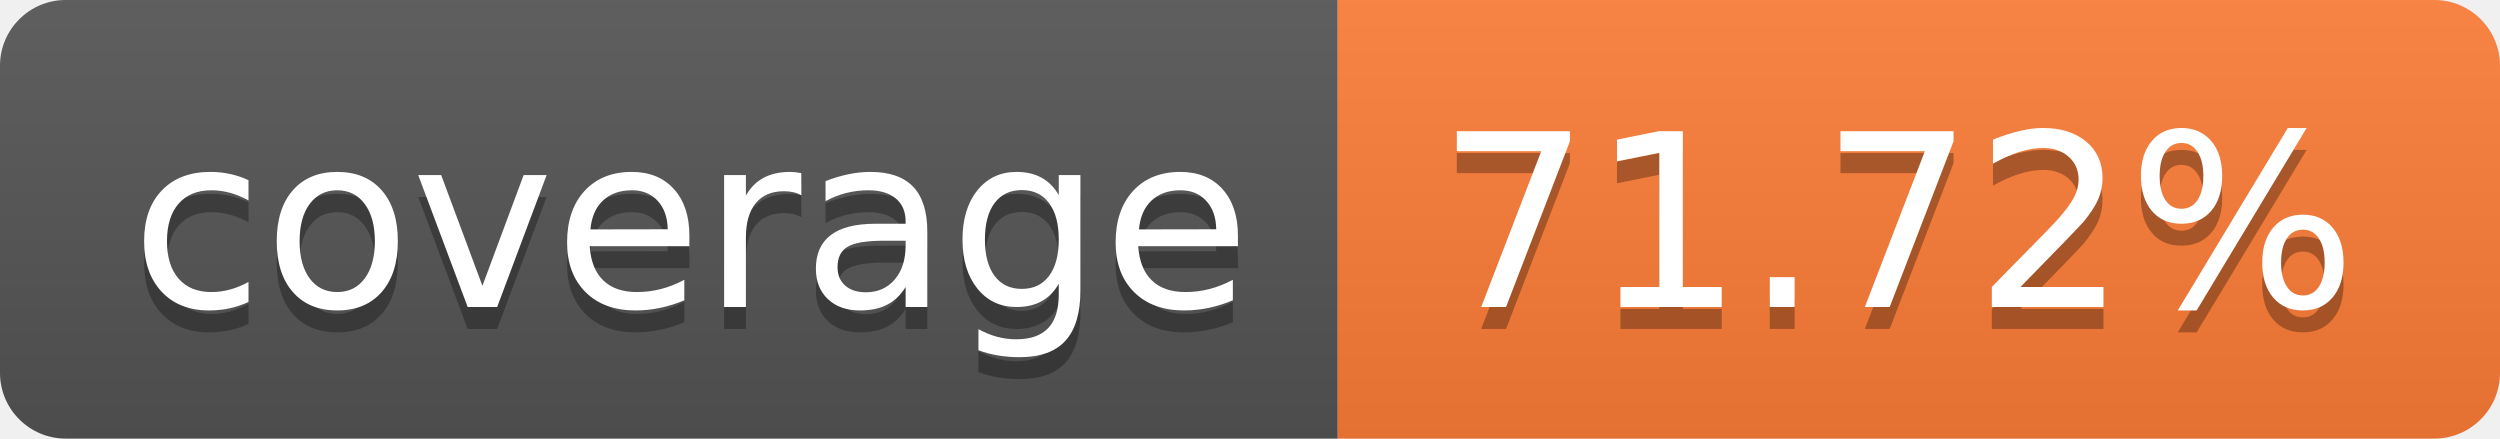
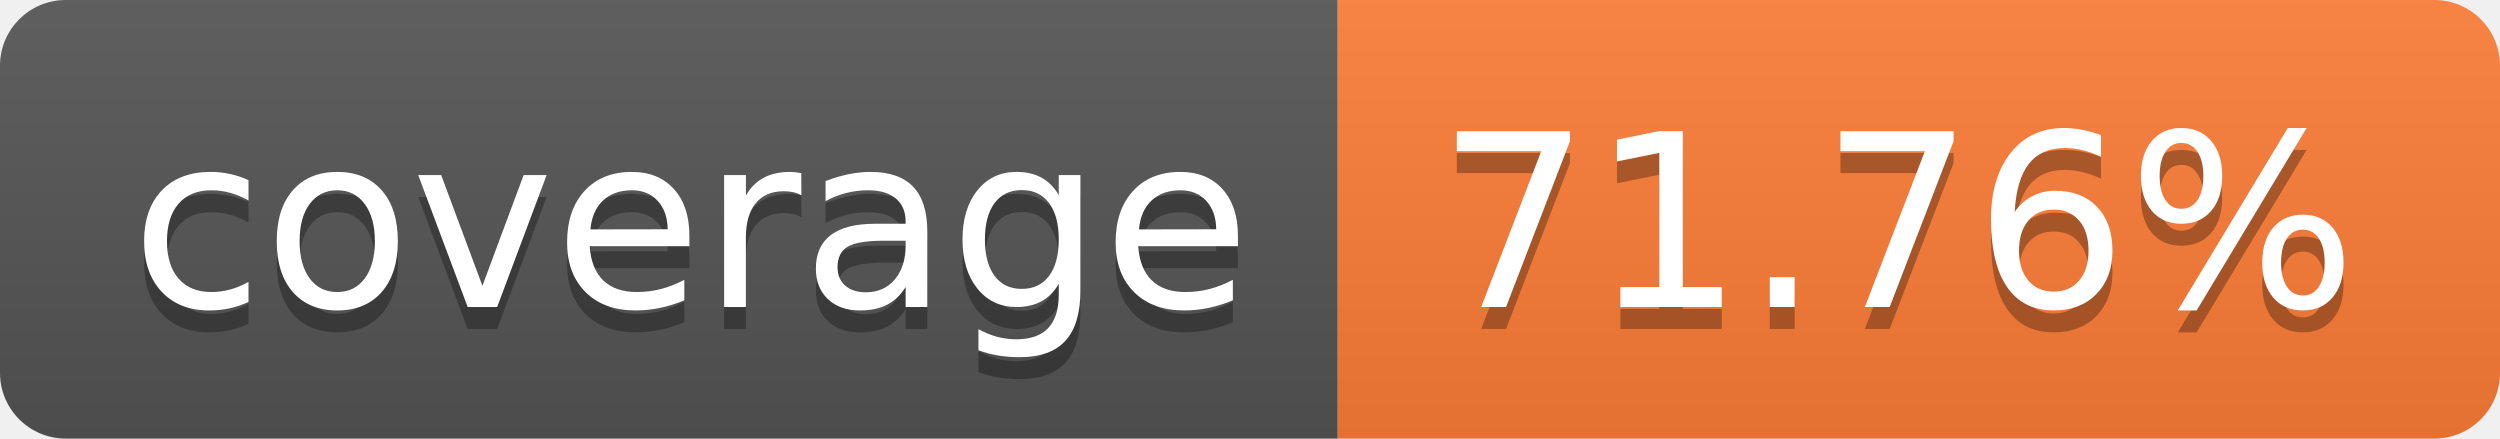
- <svg xmlns="http://www.w3.org/2000/svg" width="114" height="20" role="img" aria-label="coverage: 71.72%">
+ <svg xmlns="http://www.w3.org/2000/svg" width="114" height="20" role="img" aria-label="coverage: 71.76%">
  <linearGradient id="s" x2="0" y2="100%">
    <stop offset="0" stop-color="#bbb" stop-opacity=".1" />
    <stop offset="1" stop-opacity=".1" />
  </linearGradient>
  <clipPath id="r">
    <rect width="114" height="20" rx="3" fill="#fff" />
  </clipPath>
  <g clip-path="url(#r)">
    <rect width="61" height="20" fill="#555" />
    <rect x="61" width="53" height="20" fill="#fe7d37" />
    <rect width="114" height="20" fill="url(#s)" />
  </g>
  <g fill="#fff" text-anchor="middle" font-family="Verdana,Geneva,DejaVu Sans,sans-serif" text-rendering="geometricPrecision" font-size="110">
    <text aria-hidden="true" x="315" y="150" fill="#010101" fill-opacity=".3" transform="scale(.1)" textLength="510">coverage</text>
    <text x="315" y="140" transform="scale(.1)" fill="#fff" textLength="510">coverage</text>
-     <text aria-hidden="true" x="865" y="150" fill="#010101" fill-opacity=".3" transform="scale(.1)" textLength="430">71.72%</text>
-     <text x="865" y="140" transform="scale(.1)" fill="#fff" textLength="430">71.72%</text>
+     <text aria-hidden="true" x="865" y="150" fill="#010101" fill-opacity=".3" transform="scale(.1)" textLength="430">71.76%</text>
+     <text x="865" y="140" transform="scale(.1)" fill="#fff" textLength="430">71.76%</text>
  </g>
</svg>
